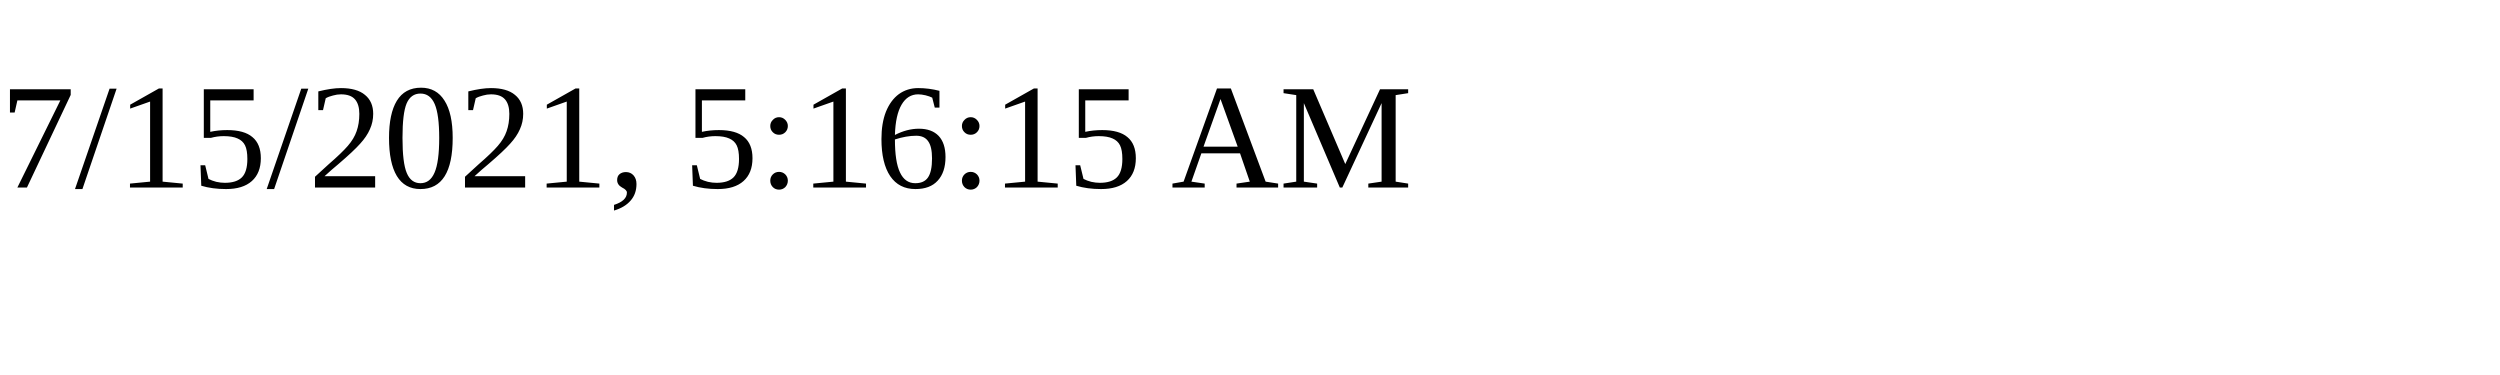
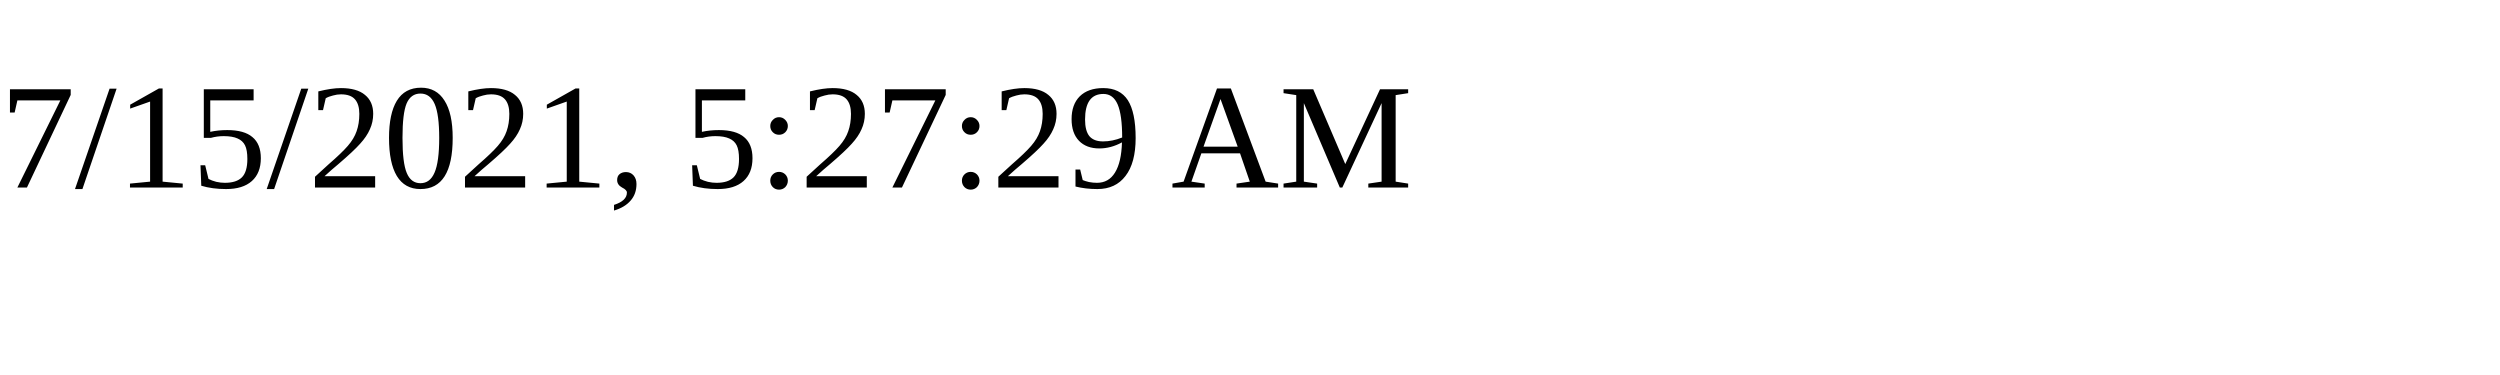
<svg xmlns="http://www.w3.org/2000/svg" height="30" width="200">
-   <text x="0" y="15">7/15/2021, 5:16:15 AM</text>
+   <text x="0" y="15">7/15/2021, 5:27:29 AM</text>
</svg>
